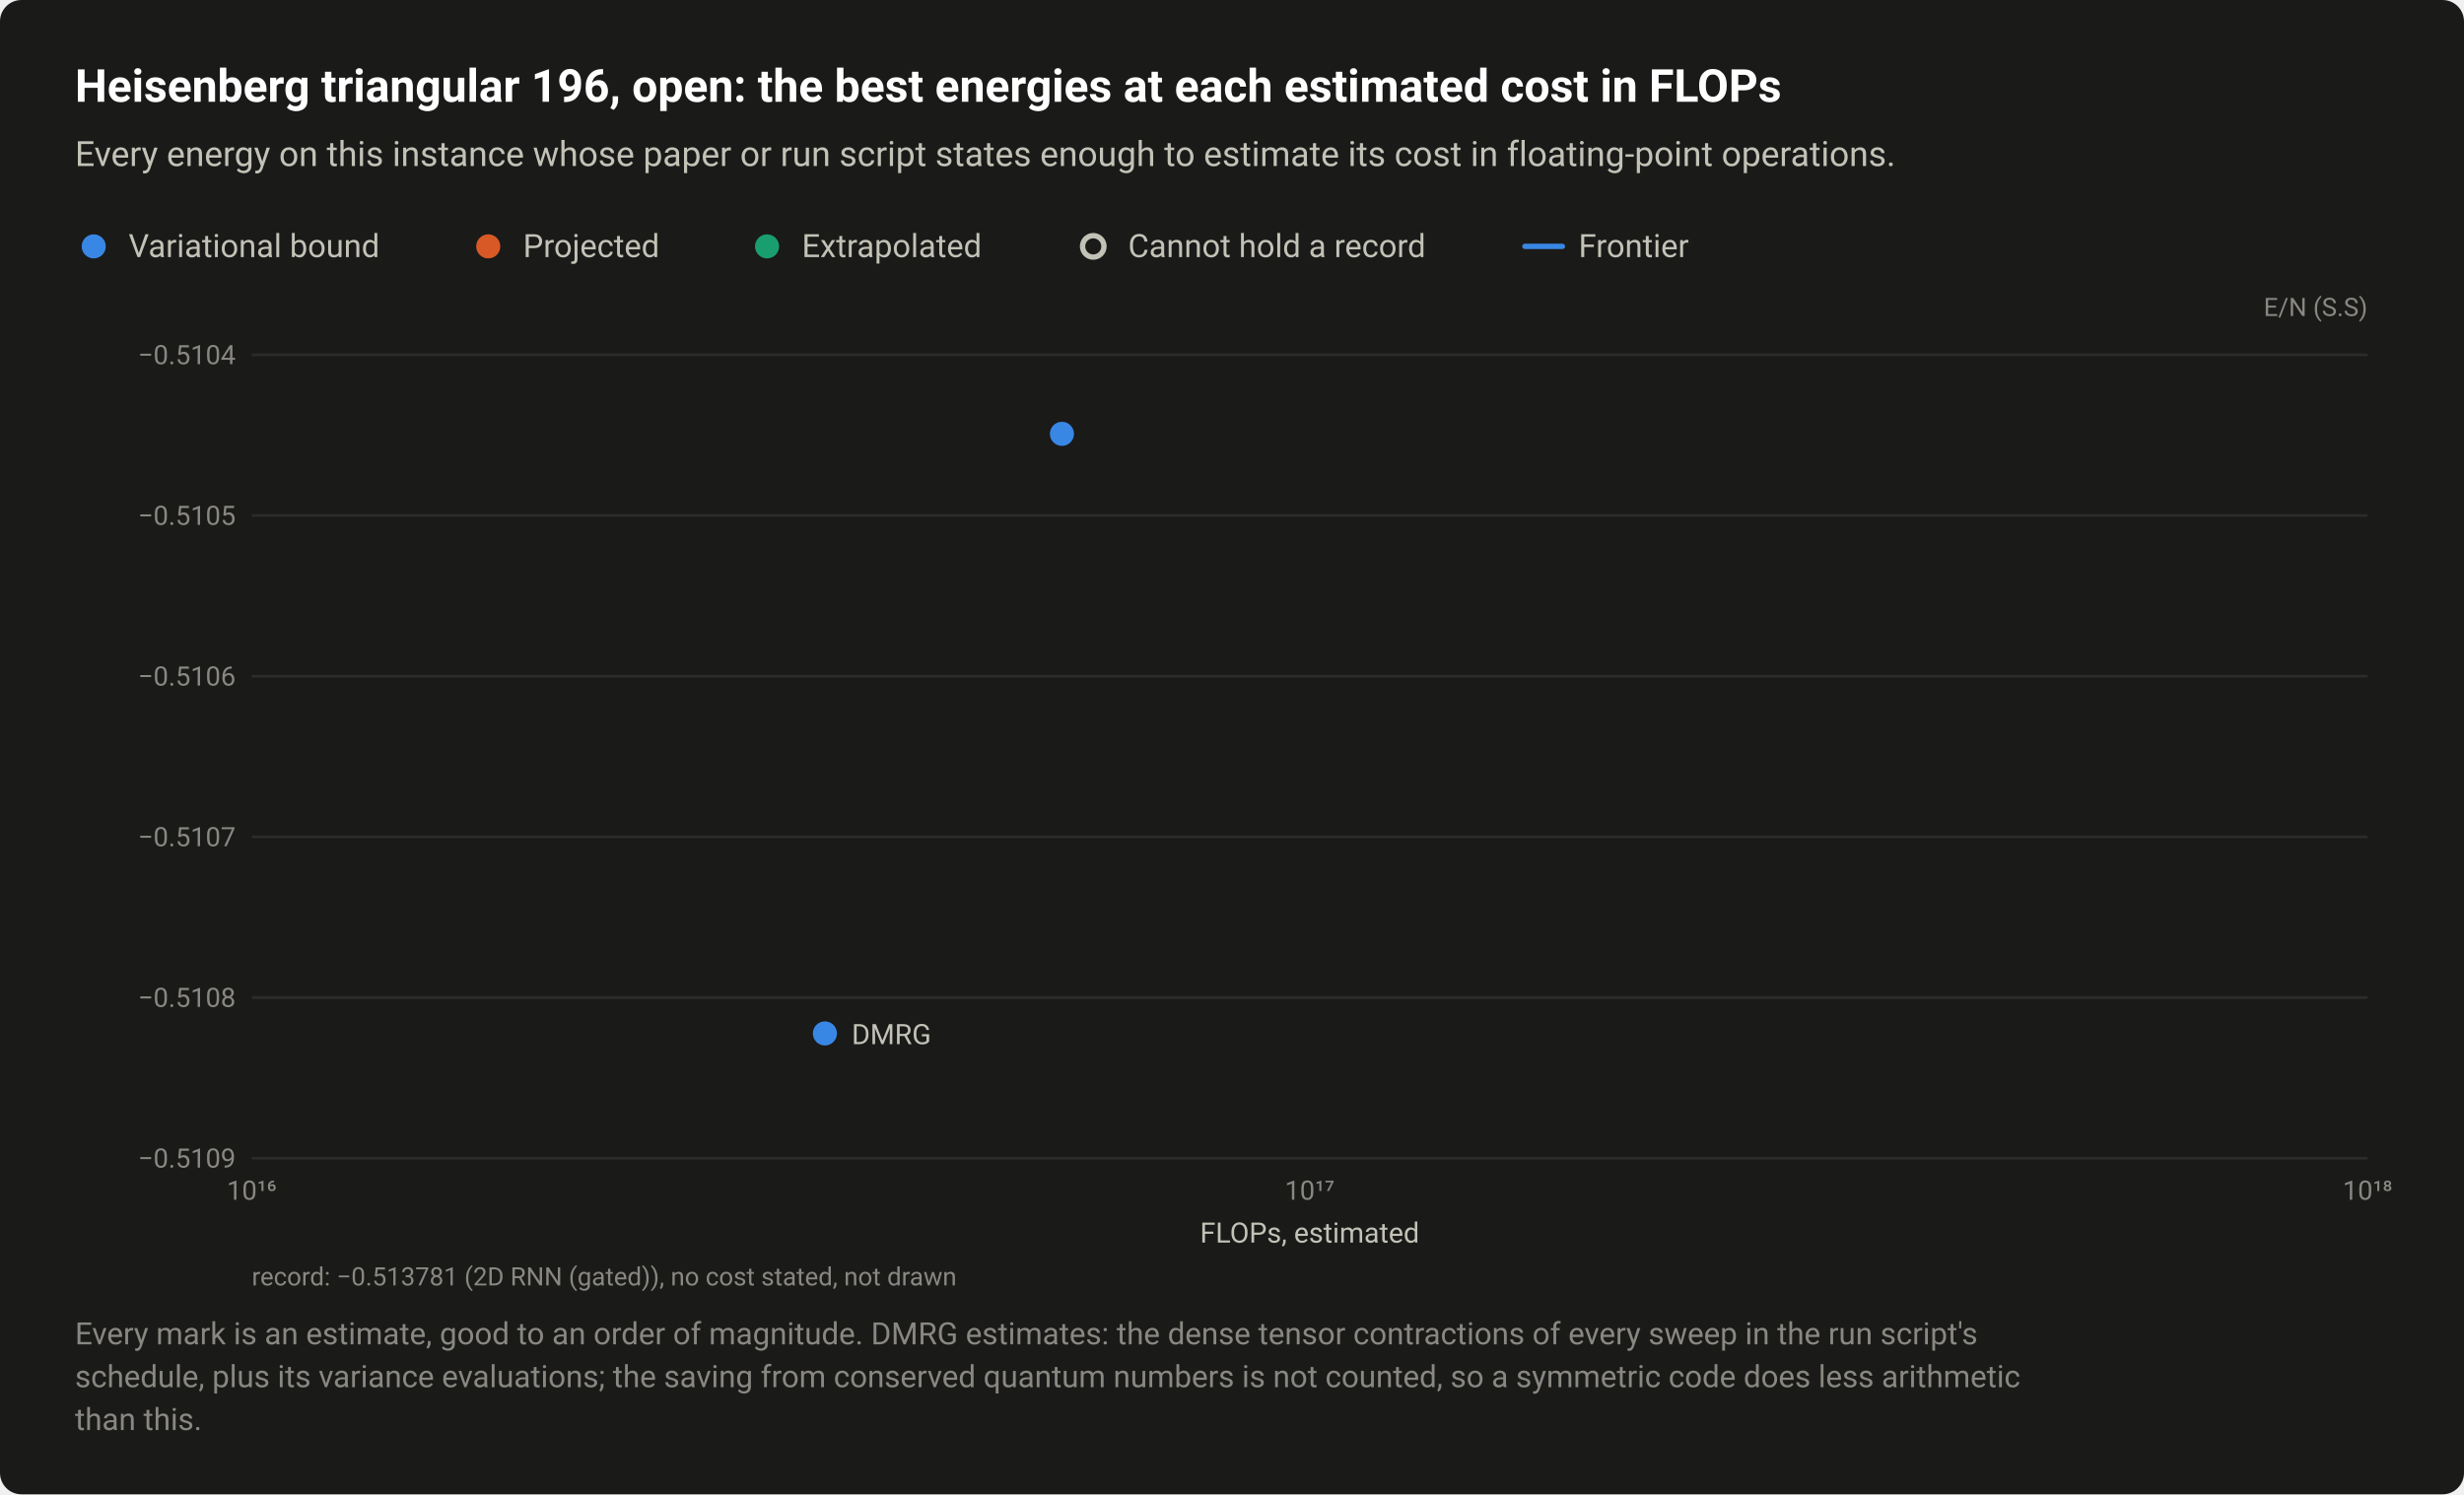
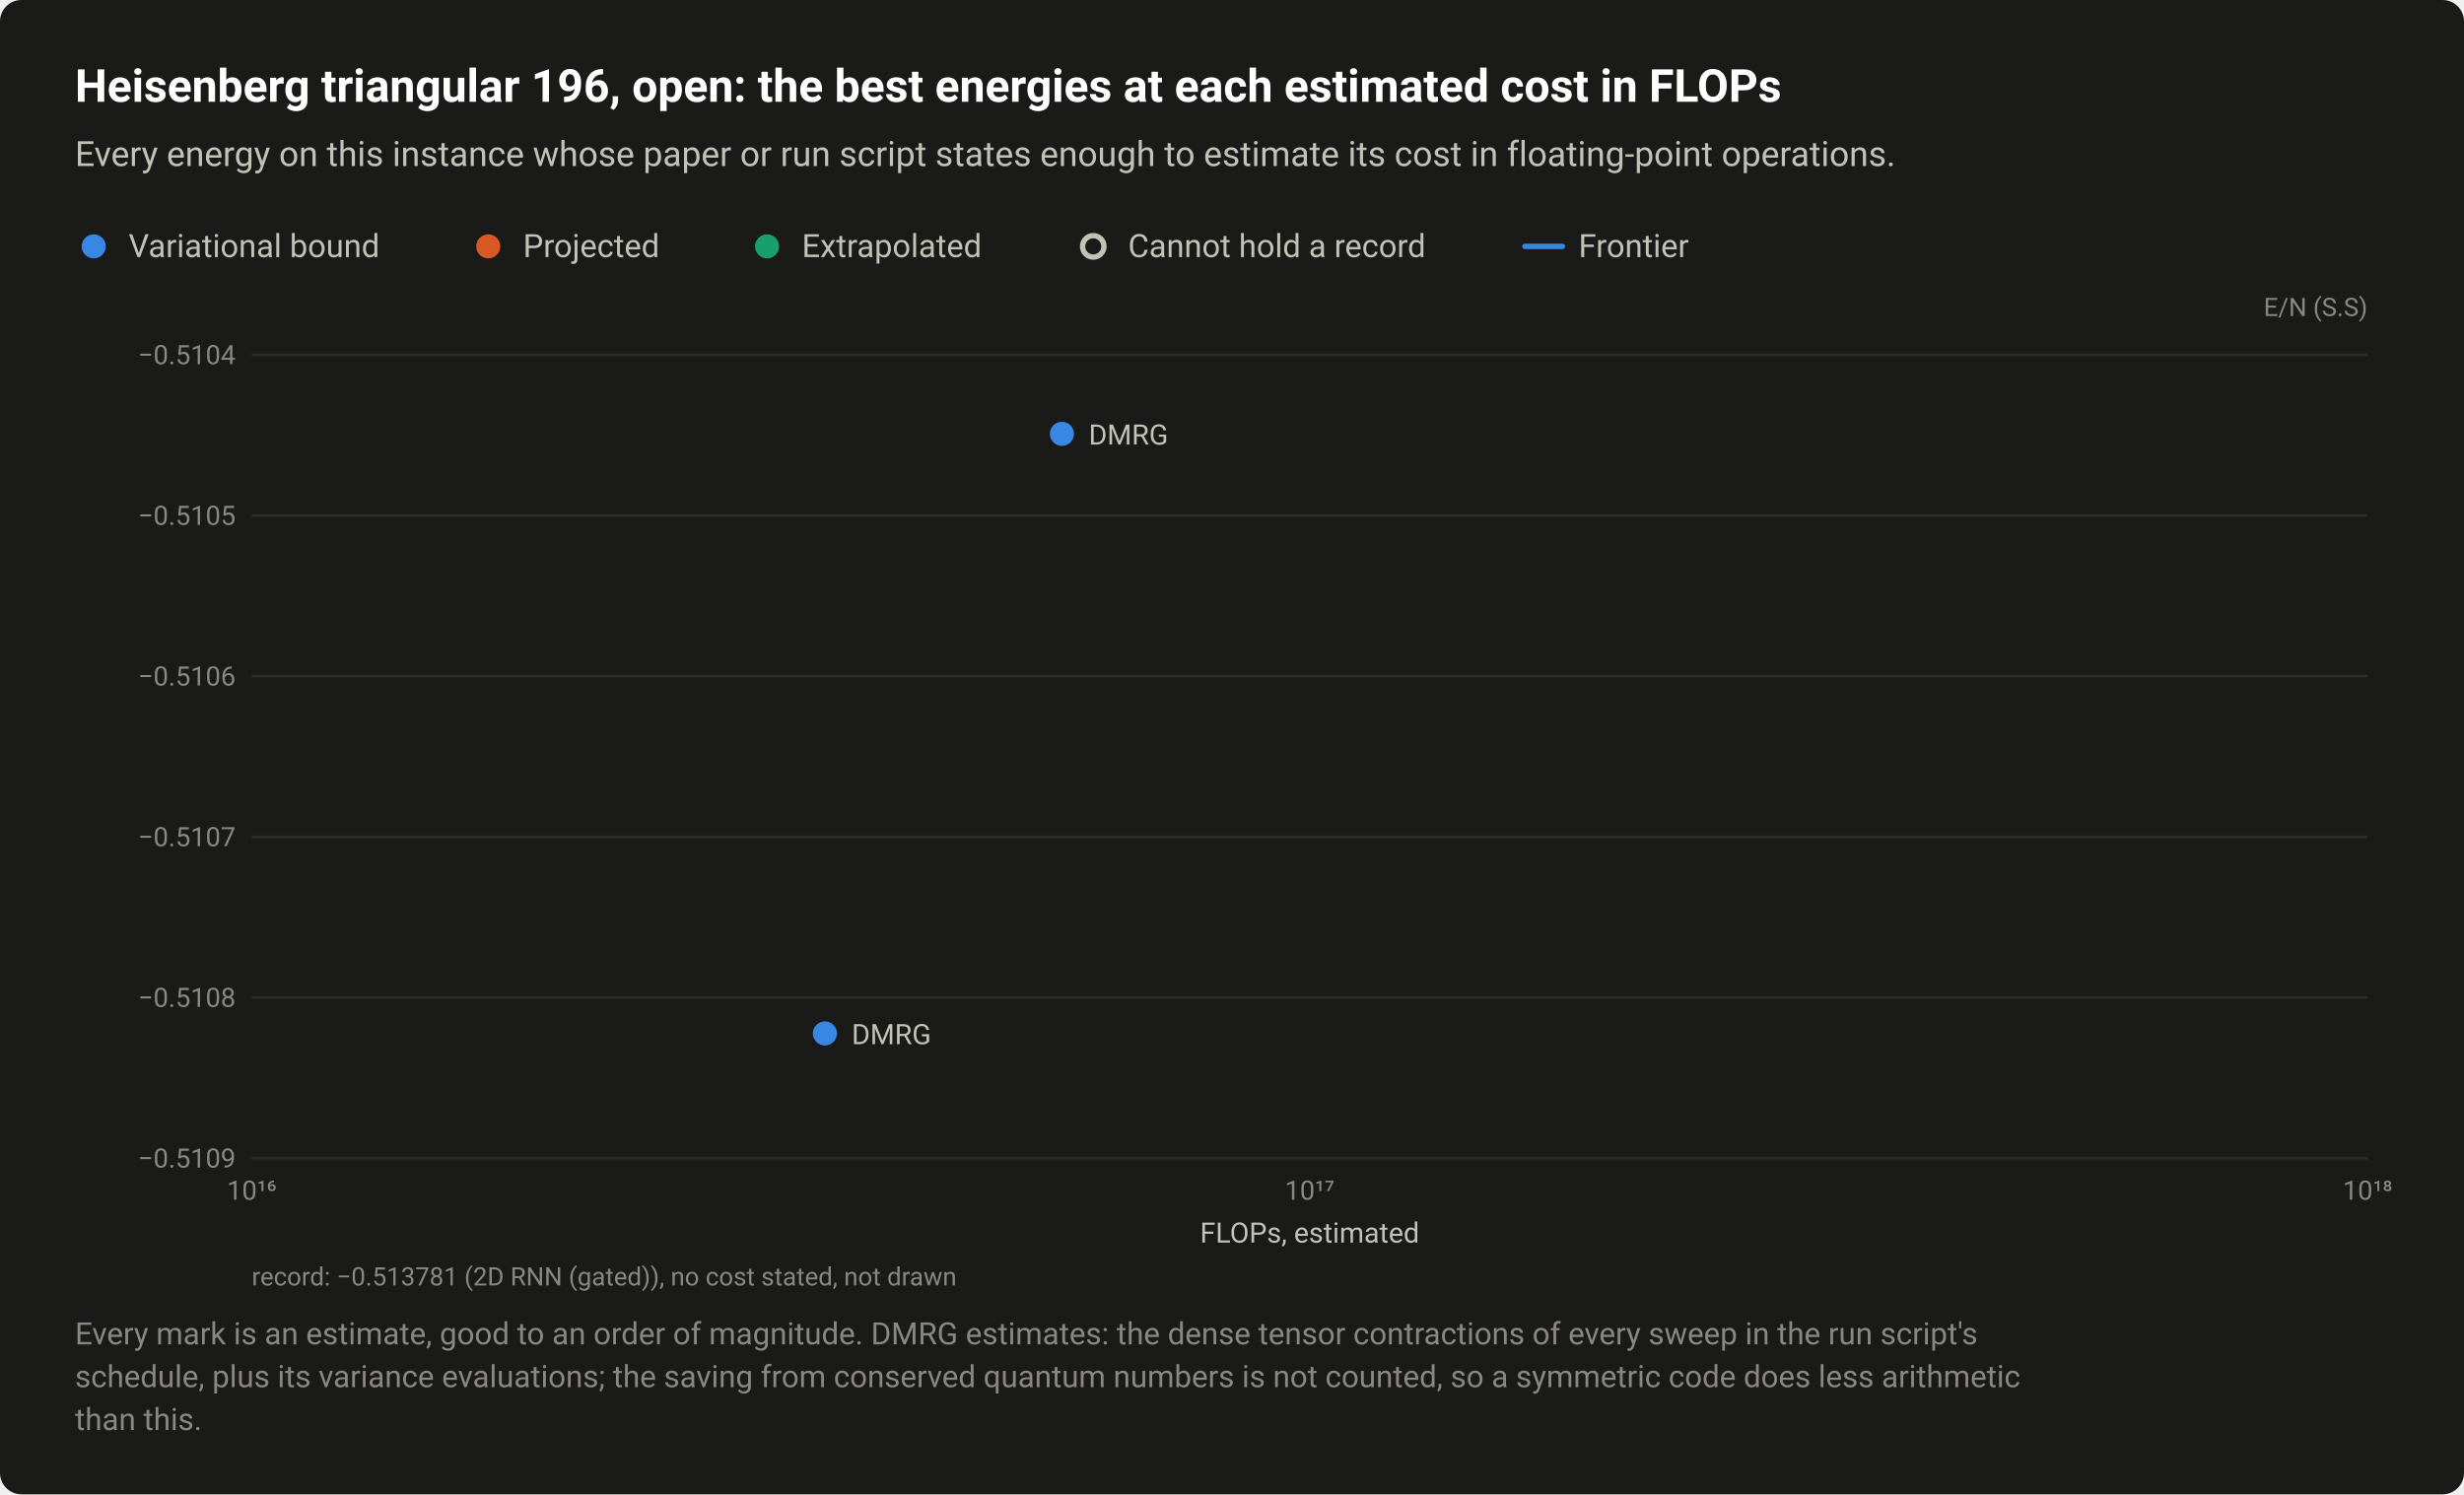
<svg xmlns="http://www.w3.org/2000/svg" width="920" height="558" viewBox="0 0 920 558" role="img" aria-labelledby="title desc">
  <style>text{font-family:system-ui,-apple-system,"Segoe UI",Roboto,"Helvetica Neue",Arial,sans-serif}</style>
  <rect width="920" height="558" rx="8" fill="#1a1a19" />
  <text x="28" y="38" font-size="17" fill="#ffffff" font-weight="600">Heisenberg triangular 196, open: the best energies at each estimated cost in FLOPs</text>
  <text x="28" y="62" font-size="13" fill="#c3c2b7">Every energy on this instance whose paper or run script states enough to estimate its cost in floating-point operations.</text>
  <circle cx="35" cy="92" r="6.5" fill="#1a1a19" />
  <circle cx="35" cy="92" r="4.5" fill="#3987e5" />
  <text x="48" y="96" font-size="12" fill="#c3c2b7">Variational bound</text>
  <circle cx="182.3" cy="92" r="6.5" fill="#1a1a19" />
  <circle cx="182.3" cy="92" r="4.5" fill="#d95926" />
  <text x="195.3" y="96" font-size="12" fill="#c3c2b7">Projected</text>
  <circle cx="286.4" cy="92" r="6.5" fill="#1a1a19" />
  <circle cx="286.4" cy="92" r="4.5" fill="#199e70" />
  <text x="299.4" y="96" font-size="12" fill="#c3c2b7">Extrapolated</text>
  <circle cx="408.2" cy="92" r="6.5" fill="#1a1a19" />
  <circle cx="408.2" cy="92" r="4" fill="#1a1a19" stroke="#c3c2b7" stroke-width="2" />
  <text x="421.2" y="96" font-size="12" fill="#c3c2b7">Cannot hold a record</text>
  <path d="M569.36 92H583.36" stroke="#3987e5" stroke-width="2" stroke-linecap="round" />
  <text x="589.4" y="96" font-size="12" fill="#c3c2b7">Frontier</text>
  <text x="884" y="118" font-size="9.5" fill="#898781" text-anchor="end">E/N (S.S)</text>
  <path d="M94 432.5H884" stroke="#2c2c2a" stroke-width="1" />
  <text x="88" y="436" font-size="10" fill="#898781" text-anchor="end" style="font-variant-numeric:tabular-nums">−0.5109</text>
  <path d="M94 372.5H884" stroke="#2c2c2a" stroke-width="1" />
  <text x="88" y="376" font-size="10" fill="#898781" text-anchor="end" style="font-variant-numeric:tabular-nums">−0.5108</text>
  <path d="M94 312.5H884" stroke="#2c2c2a" stroke-width="1" />
  <text x="88" y="316" font-size="10" fill="#898781" text-anchor="end" style="font-variant-numeric:tabular-nums">−0.5107</text>
  <path d="M94 252.5H884" stroke="#2c2c2a" stroke-width="1" />
  <text x="88" y="256" font-size="10" fill="#898781" text-anchor="end" style="font-variant-numeric:tabular-nums">−0.5106</text>
  <path d="M94 192.5H884" stroke="#2c2c2a" stroke-width="1" />
  <text x="88" y="196" font-size="10" fill="#898781" text-anchor="end" style="font-variant-numeric:tabular-nums">−0.5105</text>
  <path d="M94 132.5H884" stroke="#2c2c2a" stroke-width="1" />
  <text x="88" y="136" font-size="10" fill="#898781" text-anchor="end" style="font-variant-numeric:tabular-nums">−0.5104</text>
  <text x="94" y="448" font-size="10" fill="#898781" text-anchor="middle" style="font-variant-numeric:tabular-nums">10¹⁶</text>
  <text x="489" y="448" font-size="10" fill="#898781" text-anchor="middle" style="font-variant-numeric:tabular-nums">10¹⁷</text>
  <text x="884" y="448" font-size="10" fill="#898781" text-anchor="middle" style="font-variant-numeric:tabular-nums">10¹⁸</text>
  <a class="pt" href="/instances/#r-Heisenberg_triangular_196_O-4622b116">
    <circle cx="308" cy="385.9" r="6.5" fill="#1a1a19" />
    <circle cx="308" cy="385.9" r="4.5" fill="#3987e5" />
  </a>
  <a class="pt" href="/instances/#r-Heisenberg_triangular_196_O-74c55370">
    <circle cx="396.5" cy="162" r="6.5" fill="#1a1a19" />
    <circle cx="396.5" cy="162" r="4.5" fill="#3987e5" />
  </a>
+   <text x="406.5" y="166" font-size="10.5" fill="#c3c2b7" text-anchor="start">DMRG</text>
  <text x="318" y="389.9" font-size="10.5" fill="#c3c2b7" text-anchor="start">DMRG</text>
  <text x="489" y="464" font-size="10.5" fill="#c3c2b7" text-anchor="middle">FLOPs, estimated</text>
  <text x="94" y="480" font-size="9.5" fill="#898781">record: −0.513781 (2D RNN (gated)), no cost stated, not drawn</text>
  <text x="28" y="502" font-size="11.5" fill="#898781">Every mark is an estimate, good to an order of magnitude. DMRG estimates: the dense tensor contractions of every sweep in the run script's</text>
  <text x="28" y="518" font-size="11.5" fill="#898781">schedule, plus its variance evaluations; the saving from conserved quantum numbers is not counted, so a symmetric code does less arithmetic</text>
  <text x="28" y="534" font-size="11.5" fill="#898781">than this.</text>
</svg>
